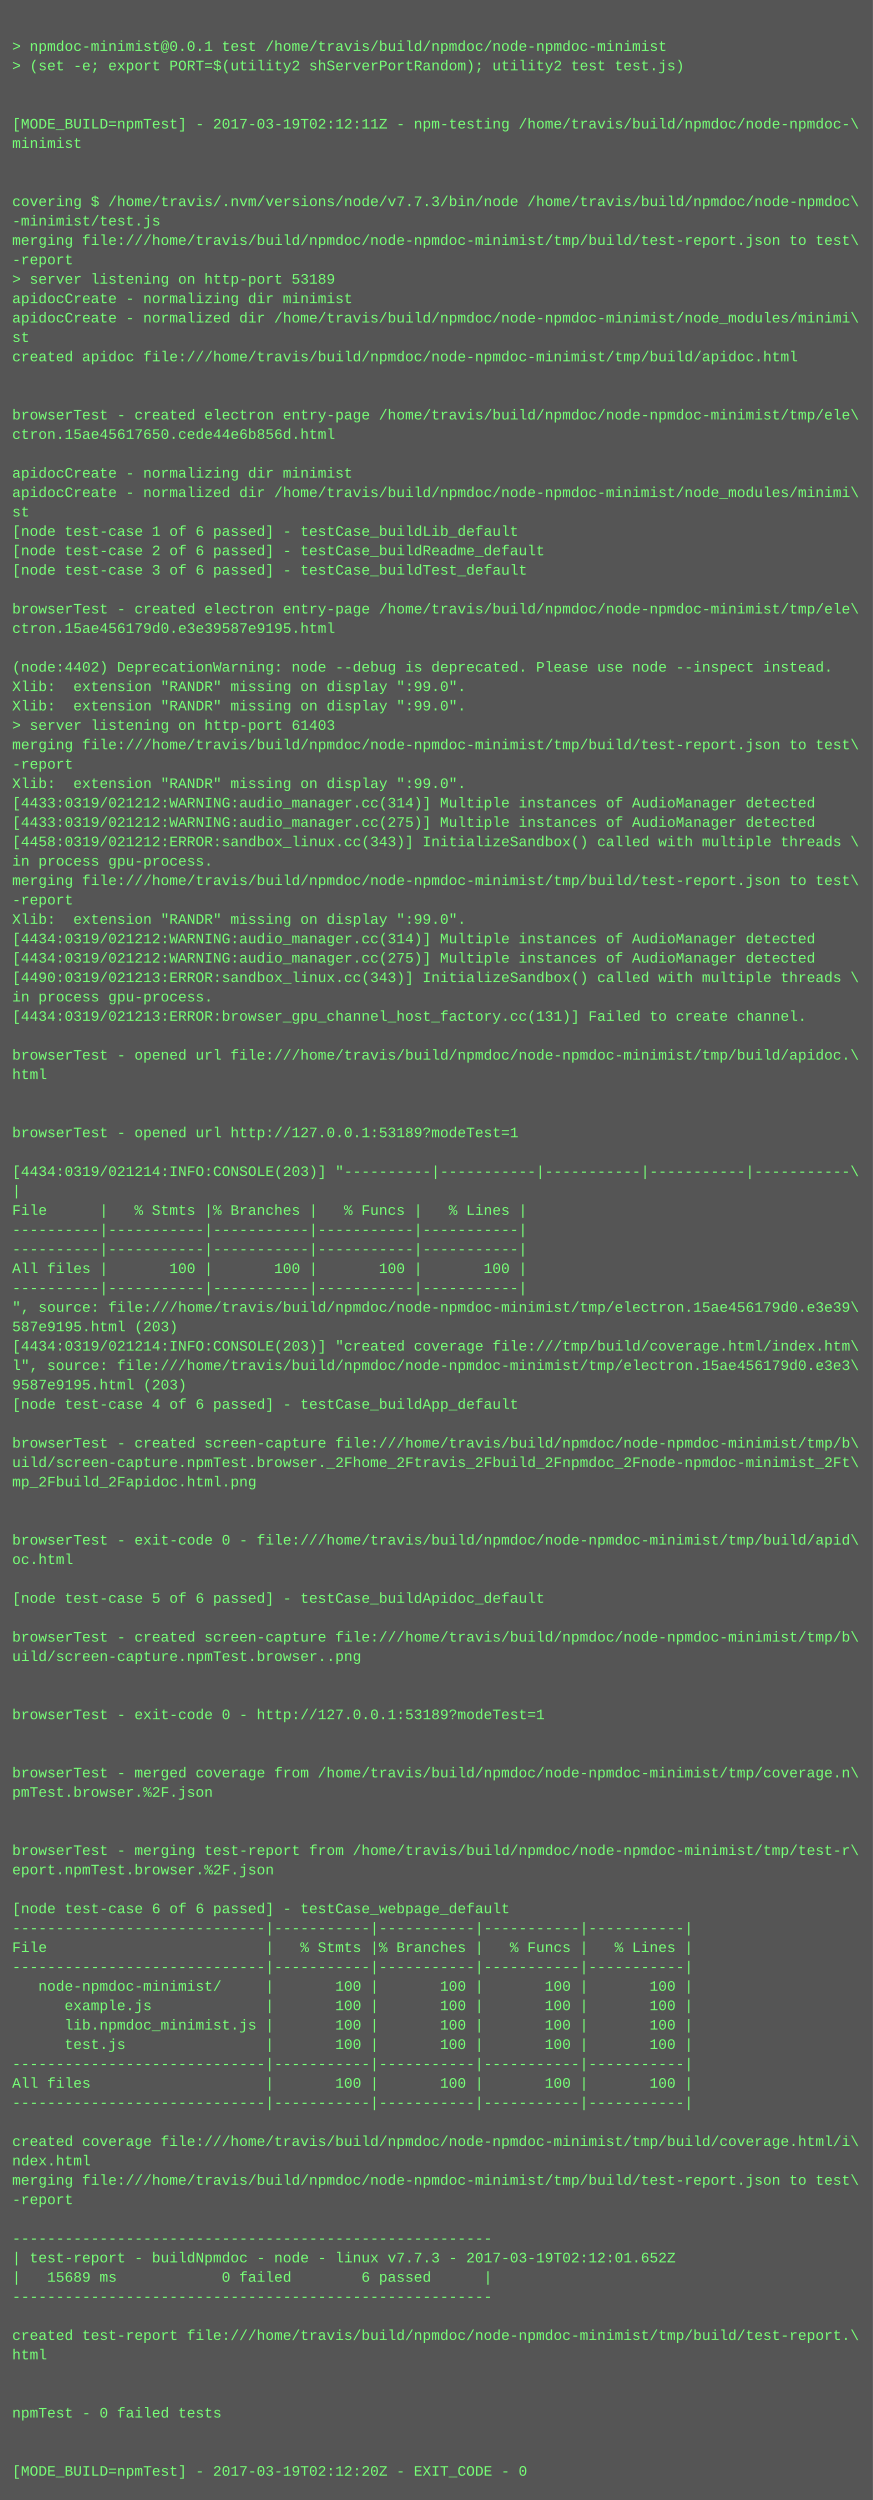
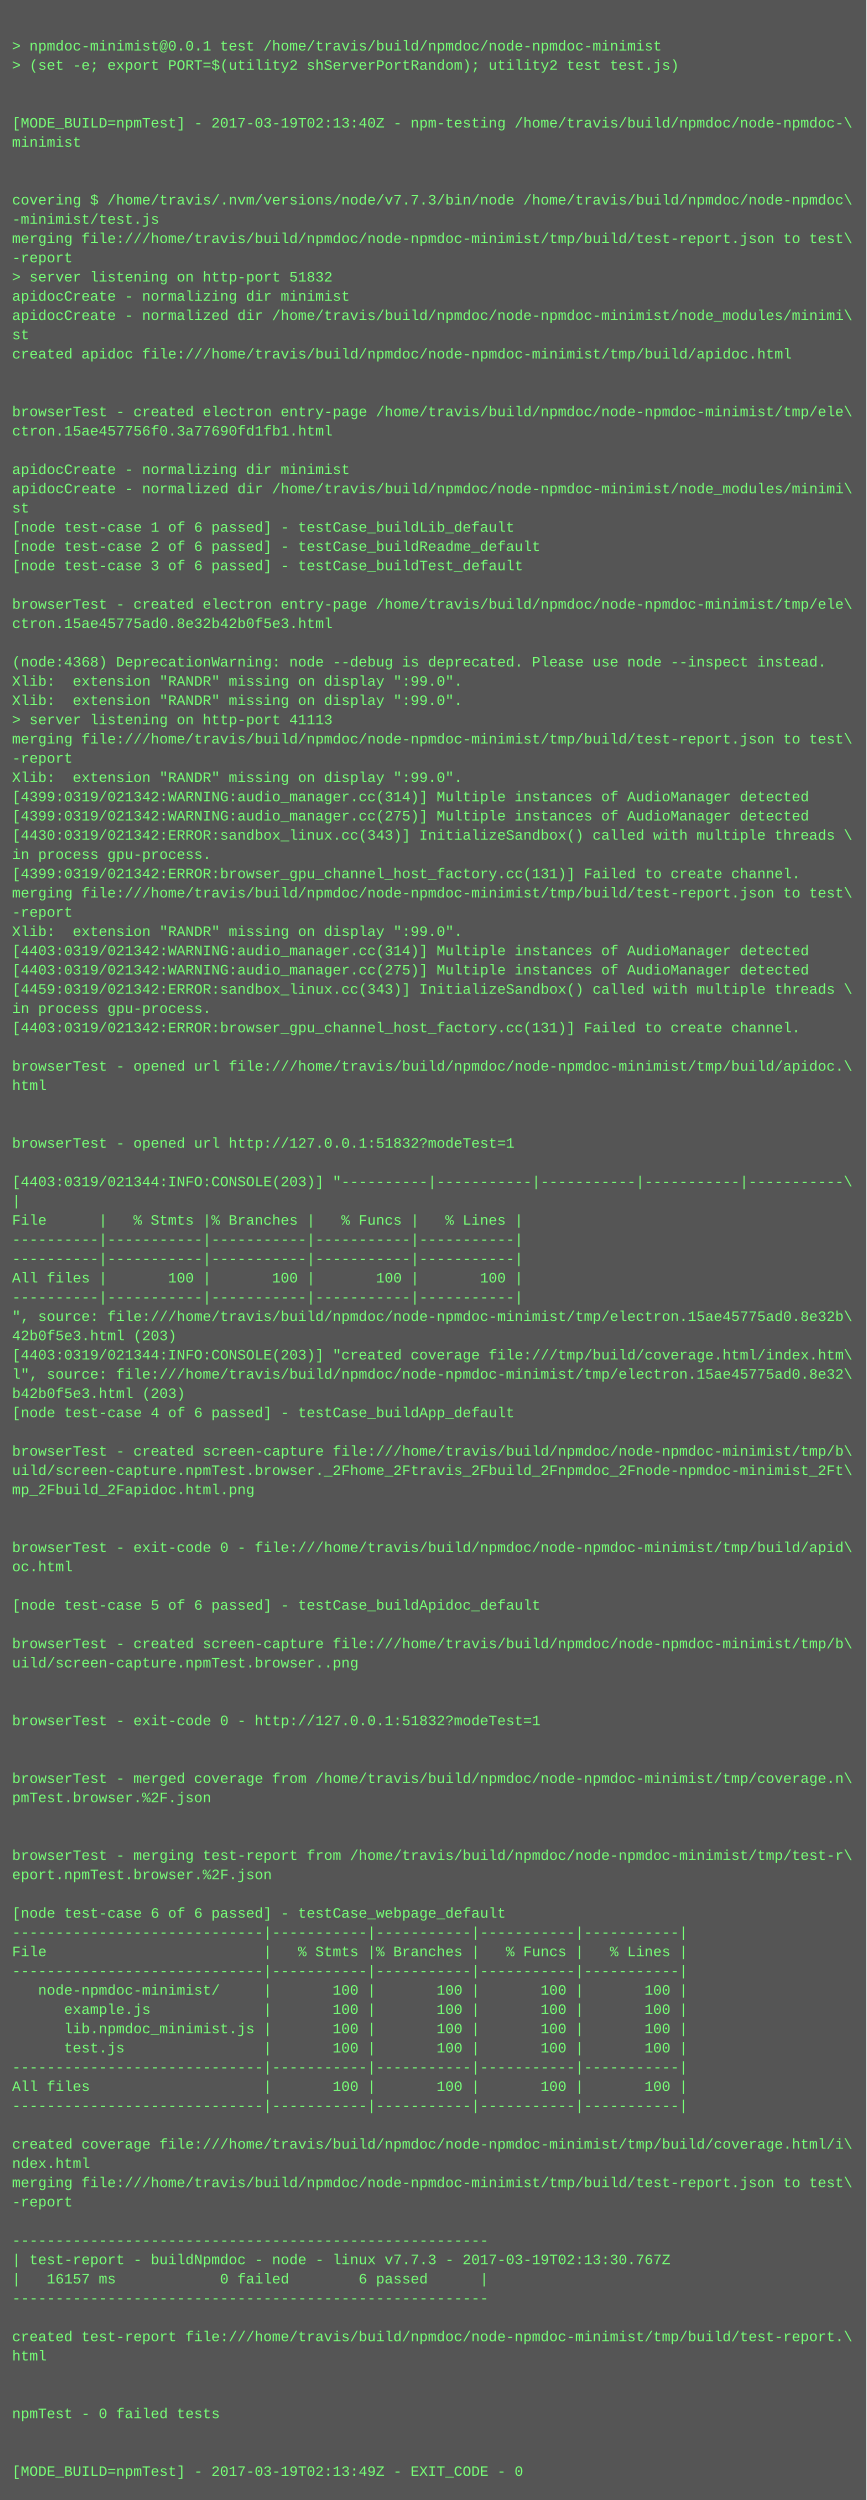
- <svg xmlns="http://www.w3.org/2000/svg" height="2062" width="720">
-   <rect height="2062" fill="#555" width="720" />
+ <svg xmlns="http://www.w3.org/2000/svg" height="2078" width="720">
+   <rect height="2078" fill="#555" width="720" />
  <text fill="#7f7" font-family="Courier New" font-size="12" xml:space="preserve">
    <tspan x="10" y="26" />
    <tspan x="10" y="42">&gt; npmdoc-minimist@0.0.1 test /home/travis/build/npmdoc/node-npmdoc-minimist</tspan>
    <tspan x="10" y="58">&gt; (set -e; export PORT=$(utility2 shServerPortRandom); utility2 test test.js)</tspan>
    <tspan x="10" y="74" />
    <tspan x="10" y="90" />
-     <tspan x="10" y="106">[MODE_BUILD=npmTest] - 2017-03-19T02:12:11Z - npm-testing /home/travis/build/npmdoc/node-npmdoc-\</tspan>
+     <tspan x="10" y="106">[MODE_BUILD=npmTest] - 2017-03-19T02:13:40Z - npm-testing /home/travis/build/npmdoc/node-npmdoc-\</tspan>
    <tspan x="10" y="122">minimist</tspan>
    <tspan x="10" y="138" />
    <tspan x="10" y="154" />
    <tspan x="10" y="170">covering $ /home/travis/.nvm/versions/node/v7.7.3/bin/node /home/travis/build/npmdoc/node-npmdoc\</tspan>
    <tspan x="10" y="186">-minimist/test.js</tspan>
    <tspan x="10" y="202">merging file:///home/travis/build/npmdoc/node-npmdoc-minimist/tmp/build/test-report.json to test\</tspan>
    <tspan x="10" y="218">-report</tspan>
-     <tspan x="10" y="234">&gt; server listening on http-port 53189</tspan>
+     <tspan x="10" y="234">&gt; server listening on http-port 51832</tspan>
    <tspan x="10" y="250">apidocCreate - normalizing dir minimist</tspan>
    <tspan x="10" y="266">apidocCreate - normalized dir /home/travis/build/npmdoc/node-npmdoc-minimist/node_modules/minimi\</tspan>
    <tspan x="10" y="282">st</tspan>
    <tspan x="10" y="298">created apidoc file:///home/travis/build/npmdoc/node-npmdoc-minimist/tmp/build/apidoc.html</tspan>
    <tspan x="10" y="314" />
    <tspan x="10" y="330" />
    <tspan x="10" y="346">browserTest - created electron entry-page /home/travis/build/npmdoc/node-npmdoc-minimist/tmp/ele\</tspan>
-     <tspan x="10" y="362">ctron.15ae45617650.cede44e6b856d.html</tspan>
+     <tspan x="10" y="362">ctron.15ae457756f0.3a77690fd1fb1.html</tspan>
    <tspan x="10" y="378" />
    <tspan x="10" y="394">apidocCreate - normalizing dir minimist</tspan>
    <tspan x="10" y="410">apidocCreate - normalized dir /home/travis/build/npmdoc/node-npmdoc-minimist/node_modules/minimi\</tspan>
    <tspan x="10" y="426">st</tspan>
    <tspan x="10" y="442">[node test-case 1 of 6 passed] - testCase_buildLib_default</tspan>
    <tspan x="10" y="458">[node test-case 2 of 6 passed] - testCase_buildReadme_default</tspan>
    <tspan x="10" y="474">[node test-case 3 of 6 passed] - testCase_buildTest_default</tspan>
    <tspan x="10" y="490" />
    <tspan x="10" y="506">browserTest - created electron entry-page /home/travis/build/npmdoc/node-npmdoc-minimist/tmp/ele\</tspan>
-     <tspan x="10" y="522">ctron.15ae456179d0.e3e39587e9195.html</tspan>
+     <tspan x="10" y="522">ctron.15ae45775ad0.8e32b42b0f5e3.html</tspan>
    <tspan x="10" y="538" />
-     <tspan x="10" y="554">(node:4402) DeprecationWarning: node --debug is deprecated. Please use node --inspect instead.</tspan>
+     <tspan x="10" y="554">(node:4368) DeprecationWarning: node --debug is deprecated. Please use node --inspect instead.</tspan>
    <tspan x="10" y="570">Xlib:  extension "RANDR" missing on display ":99.0".</tspan>
    <tspan x="10" y="586">Xlib:  extension "RANDR" missing on display ":99.0".</tspan>
-     <tspan x="10" y="602">&gt; server listening on http-port 61403</tspan>
+     <tspan x="10" y="602">&gt; server listening on http-port 41113</tspan>
    <tspan x="10" y="618">merging file:///home/travis/build/npmdoc/node-npmdoc-minimist/tmp/build/test-report.json to test\</tspan>
    <tspan x="10" y="634">-report</tspan>
    <tspan x="10" y="650">Xlib:  extension "RANDR" missing on display ":99.0".</tspan>
-     <tspan x="10" y="666">[4433:0319/021212:WARNING:audio_manager.cc(314)] Multiple instances of AudioManager detected</tspan>
-     <tspan x="10" y="682">[4433:0319/021212:WARNING:audio_manager.cc(275)] Multiple instances of AudioManager detected</tspan>
-     <tspan x="10" y="698">[4458:0319/021212:ERROR:sandbox_linux.cc(343)] InitializeSandbox() called with multiple threads \</tspan>
+     <tspan x="10" y="666">[4399:0319/021342:WARNING:audio_manager.cc(314)] Multiple instances of AudioManager detected</tspan>
+     <tspan x="10" y="682">[4399:0319/021342:WARNING:audio_manager.cc(275)] Multiple instances of AudioManager detected</tspan>
+     <tspan x="10" y="698">[4430:0319/021342:ERROR:sandbox_linux.cc(343)] InitializeSandbox() called with multiple threads \</tspan>
    <tspan x="10" y="714">in process gpu-process. </tspan>
-     <tspan x="10" y="730">merging file:///home/travis/build/npmdoc/node-npmdoc-minimist/tmp/build/test-report.json to test\</tspan>
-     <tspan x="10" y="746">-report</tspan>
-     <tspan x="10" y="762">Xlib:  extension "RANDR" missing on display ":99.0".</tspan>
-     <tspan x="10" y="778">[4434:0319/021212:WARNING:audio_manager.cc(314)] Multiple instances of AudioManager detected</tspan>
-     <tspan x="10" y="794">[4434:0319/021212:WARNING:audio_manager.cc(275)] Multiple instances of AudioManager detected</tspan>
-     <tspan x="10" y="810">[4490:0319/021213:ERROR:sandbox_linux.cc(343)] InitializeSandbox() called with multiple threads \</tspan>
-     <tspan x="10" y="826">in process gpu-process. </tspan>
-     <tspan x="10" y="842">[4434:0319/021213:ERROR:browser_gpu_channel_host_factory.cc(131)] Failed to create channel.</tspan>
-     <tspan x="10" y="858" />
-     <tspan x="10" y="874">browserTest - opened url file:///home/travis/build/npmdoc/node-npmdoc-minimist/tmp/build/apidoc.\</tspan>
-     <tspan x="10" y="890">html</tspan>
-     <tspan x="10" y="906" />
+     <tspan x="10" y="730">[4399:0319/021342:ERROR:browser_gpu_channel_host_factory.cc(131)] Failed to create channel.</tspan>
+     <tspan x="10" y="746">merging file:///home/travis/build/npmdoc/node-npmdoc-minimist/tmp/build/test-report.json to test\</tspan>
+     <tspan x="10" y="762">-report</tspan>
+     <tspan x="10" y="778">Xlib:  extension "RANDR" missing on display ":99.0".</tspan>
+     <tspan x="10" y="794">[4403:0319/021342:WARNING:audio_manager.cc(314)] Multiple instances of AudioManager detected</tspan>
+     <tspan x="10" y="810">[4403:0319/021342:WARNING:audio_manager.cc(275)] Multiple instances of AudioManager detected</tspan>
+     <tspan x="10" y="826">[4459:0319/021342:ERROR:sandbox_linux.cc(343)] InitializeSandbox() called with multiple threads \</tspan>
+     <tspan x="10" y="842">in process gpu-process. </tspan>
+     <tspan x="10" y="858">[4403:0319/021342:ERROR:browser_gpu_channel_host_factory.cc(131)] Failed to create channel.</tspan>
+     <tspan x="10" y="874" />
+     <tspan x="10" y="890">browserTest - opened url file:///home/travis/build/npmdoc/node-npmdoc-minimist/tmp/build/apidoc.\</tspan>
+     <tspan x="10" y="906">html</tspan>
    <tspan x="10" y="922" />
-     <tspan x="10" y="938">browserTest - opened url http://127.0.0.1:53189?modeTest=1</tspan>
-     <tspan x="10" y="954" />
-     <tspan x="10" y="970">[4434:0319/021214:INFO:CONSOLE(203)] "----------|-----------|-----------|-----------|-----------\</tspan>
-     <tspan x="10" y="986">|</tspan>
-     <tspan x="10" y="1002">File      |   % Stmts |% Branches |   % Funcs |   % Lines |</tspan>
-     <tspan x="10" y="1018">----------|-----------|-----------|-----------|-----------|</tspan>
+     <tspan x="10" y="938" />
+     <tspan x="10" y="954">browserTest - opened url http://127.0.0.1:51832?modeTest=1</tspan>
+     <tspan x="10" y="970" />
+     <tspan x="10" y="986">[4403:0319/021344:INFO:CONSOLE(203)] "----------|-----------|-----------|-----------|-----------\</tspan>
+     <tspan x="10" y="1002">|</tspan>
+     <tspan x="10" y="1018">File      |   % Stmts |% Branches |   % Funcs |   % Lines |</tspan>
    <tspan x="10" y="1034">----------|-----------|-----------|-----------|-----------|</tspan>
-     <tspan x="10" y="1050">All files |       100 |       100 |       100 |       100 |</tspan>
-     <tspan x="10" y="1066">----------|-----------|-----------|-----------|-----------|</tspan>
-     <tspan x="10" y="1082">", source: file:///home/travis/build/npmdoc/node-npmdoc-minimist/tmp/electron.15ae456179d0.e3e39\</tspan>
-     <tspan x="10" y="1098">587e9195.html (203)</tspan>
-     <tspan x="10" y="1114">[4434:0319/021214:INFO:CONSOLE(203)] "created coverage file:///tmp/build/coverage.html/index.htm\</tspan>
-     <tspan x="10" y="1130">l", source: file:///home/travis/build/npmdoc/node-npmdoc-minimist/tmp/electron.15ae456179d0.e3e3\</tspan>
-     <tspan x="10" y="1146">9587e9195.html (203)</tspan>
-     <tspan x="10" y="1162">[node test-case 4 of 6 passed] - testCase_buildApp_default</tspan>
-     <tspan x="10" y="1178" />
-     <tspan x="10" y="1194">browserTest - created screen-capture file:///home/travis/build/npmdoc/node-npmdoc-minimist/tmp/b\</tspan>
-     <tspan x="10" y="1210">uild/screen-capture.npmTest.browser._2Fhome_2Ftravis_2Fbuild_2Fnpmdoc_2Fnode-npmdoc-minimist_2Ft\</tspan>
-     <tspan x="10" y="1226">mp_2Fbuild_2Fapidoc.html.png</tspan>
-     <tspan x="10" y="1242" />
+     <tspan x="10" y="1050">----------|-----------|-----------|-----------|-----------|</tspan>
+     <tspan x="10" y="1066">All files |       100 |       100 |       100 |       100 |</tspan>
+     <tspan x="10" y="1082">----------|-----------|-----------|-----------|-----------|</tspan>
+     <tspan x="10" y="1098">", source: file:///home/travis/build/npmdoc/node-npmdoc-minimist/tmp/electron.15ae45775ad0.8e32b\</tspan>
+     <tspan x="10" y="1114">42b0f5e3.html (203)</tspan>
+     <tspan x="10" y="1130">[4403:0319/021344:INFO:CONSOLE(203)] "created coverage file:///tmp/build/coverage.html/index.htm\</tspan>
+     <tspan x="10" y="1146">l", source: file:///home/travis/build/npmdoc/node-npmdoc-minimist/tmp/electron.15ae45775ad0.8e32\</tspan>
+     <tspan x="10" y="1162">b42b0f5e3.html (203)</tspan>
+     <tspan x="10" y="1178">[node test-case 4 of 6 passed] - testCase_buildApp_default</tspan>
+     <tspan x="10" y="1194" />
+     <tspan x="10" y="1210">browserTest - created screen-capture file:///home/travis/build/npmdoc/node-npmdoc-minimist/tmp/b\</tspan>
+     <tspan x="10" y="1226">uild/screen-capture.npmTest.browser._2Fhome_2Ftravis_2Fbuild_2Fnpmdoc_2Fnode-npmdoc-minimist_2Ft\</tspan>
+     <tspan x="10" y="1242">mp_2Fbuild_2Fapidoc.html.png</tspan>
    <tspan x="10" y="1258" />
-     <tspan x="10" y="1274">browserTest - exit-code 0 - file:///home/travis/build/npmdoc/node-npmdoc-minimist/tmp/build/apid\</tspan>
-     <tspan x="10" y="1290">oc.html</tspan>
-     <tspan x="10" y="1306" />
-     <tspan x="10" y="1322">[node test-case 5 of 6 passed] - testCase_buildApidoc_default</tspan>
-     <tspan x="10" y="1338" />
-     <tspan x="10" y="1354">browserTest - created screen-capture file:///home/travis/build/npmdoc/node-npmdoc-minimist/tmp/b\</tspan>
-     <tspan x="10" y="1370">uild/screen-capture.npmTest.browser..png</tspan>
-     <tspan x="10" y="1386" />
+     <tspan x="10" y="1274" />
+     <tspan x="10" y="1290">browserTest - exit-code 0 - file:///home/travis/build/npmdoc/node-npmdoc-minimist/tmp/build/apid\</tspan>
+     <tspan x="10" y="1306">oc.html</tspan>
+     <tspan x="10" y="1322" />
+     <tspan x="10" y="1338">[node test-case 5 of 6 passed] - testCase_buildApidoc_default</tspan>
+     <tspan x="10" y="1354" />
+     <tspan x="10" y="1370">browserTest - created screen-capture file:///home/travis/build/npmdoc/node-npmdoc-minimist/tmp/b\</tspan>
+     <tspan x="10" y="1386">uild/screen-capture.npmTest.browser..png</tspan>
    <tspan x="10" y="1402" />
-     <tspan x="10" y="1418">browserTest - exit-code 0 - http://127.0.0.1:53189?modeTest=1</tspan>
-     <tspan x="10" y="1434" />
+     <tspan x="10" y="1418" />
+     <tspan x="10" y="1434">browserTest - exit-code 0 - http://127.0.0.1:51832?modeTest=1</tspan>
    <tspan x="10" y="1450" />
-     <tspan x="10" y="1466">browserTest - merged coverage from /home/travis/build/npmdoc/node-npmdoc-minimist/tmp/coverage.n\</tspan>
-     <tspan x="10" y="1482">pmTest.browser.%2F.json</tspan>
-     <tspan x="10" y="1498" />
+     <tspan x="10" y="1466" />
+     <tspan x="10" y="1482">browserTest - merged coverage from /home/travis/build/npmdoc/node-npmdoc-minimist/tmp/coverage.n\</tspan>
+     <tspan x="10" y="1498">pmTest.browser.%2F.json</tspan>
    <tspan x="10" y="1514" />
-     <tspan x="10" y="1530">browserTest - merging test-report from /home/travis/build/npmdoc/node-npmdoc-minimist/tmp/test-r\</tspan>
-     <tspan x="10" y="1546">eport.npmTest.browser.%2F.json</tspan>
-     <tspan x="10" y="1562" />
-     <tspan x="10" y="1578">[node test-case 6 of 6 passed] - testCase_webpage_default</tspan>
-     <tspan x="10" y="1594">-----------------------------|-----------|-----------|-----------|-----------|</tspan>
-     <tspan x="10" y="1610">File                         |   % Stmts |% Branches |   % Funcs |   % Lines |</tspan>
-     <tspan x="10" y="1626">-----------------------------|-----------|-----------|-----------|-----------|</tspan>
-     <tspan x="10" y="1642">   node-npmdoc-minimist/     |       100 |       100 |       100 |       100 |</tspan>
-     <tspan x="10" y="1658">      example.js             |       100 |       100 |       100 |       100 |</tspan>
-     <tspan x="10" y="1674">      lib.npmdoc_minimist.js |       100 |       100 |       100 |       100 |</tspan>
-     <tspan x="10" y="1690">      test.js                |       100 |       100 |       100 |       100 |</tspan>
-     <tspan x="10" y="1706">-----------------------------|-----------|-----------|-----------|-----------|</tspan>
-     <tspan x="10" y="1722">All files                    |       100 |       100 |       100 |       100 |</tspan>
-     <tspan x="10" y="1738">-----------------------------|-----------|-----------|-----------|-----------|</tspan>
-     <tspan x="10" y="1754" />
-     <tspan x="10" y="1770">created coverage file:///home/travis/build/npmdoc/node-npmdoc-minimist/tmp/build/coverage.html/i\</tspan>
-     <tspan x="10" y="1786">ndex.html</tspan>
-     <tspan x="10" y="1802">merging file:///home/travis/build/npmdoc/node-npmdoc-minimist/tmp/build/test-report.json to test\</tspan>
-     <tspan x="10" y="1818">-report</tspan>
-     <tspan x="10" y="1834" />
-     <tspan x="10" y="1850">-------------------------------------------------------</tspan>
-     <tspan x="10" y="1866">| test-report - buildNpmdoc - node - linux v7.7.3 - 2017-03-19T02:12:01.652Z</tspan>
-     <tspan x="10" y="1882">|   15689 ms            0 failed        6 passed      |</tspan>
-     <tspan x="10" y="1898">-------------------------------------------------------</tspan>
-     <tspan x="10" y="1914" />
-     <tspan x="10" y="1930">created test-report file:///home/travis/build/npmdoc/node-npmdoc-minimist/tmp/build/test-report.\</tspan>
-     <tspan x="10" y="1946">html</tspan>
-     <tspan x="10" y="1962" />
+     <tspan x="10" y="1530" />
+     <tspan x="10" y="1546">browserTest - merging test-report from /home/travis/build/npmdoc/node-npmdoc-minimist/tmp/test-r\</tspan>
+     <tspan x="10" y="1562">eport.npmTest.browser.%2F.json</tspan>
+     <tspan x="10" y="1578" />
+     <tspan x="10" y="1594">[node test-case 6 of 6 passed] - testCase_webpage_default</tspan>
+     <tspan x="10" y="1610">-----------------------------|-----------|-----------|-----------|-----------|</tspan>
+     <tspan x="10" y="1626">File                         |   % Stmts |% Branches |   % Funcs |   % Lines |</tspan>
+     <tspan x="10" y="1642">-----------------------------|-----------|-----------|-----------|-----------|</tspan>
+     <tspan x="10" y="1658">   node-npmdoc-minimist/     |       100 |       100 |       100 |       100 |</tspan>
+     <tspan x="10" y="1674">      example.js             |       100 |       100 |       100 |       100 |</tspan>
+     <tspan x="10" y="1690">      lib.npmdoc_minimist.js |       100 |       100 |       100 |       100 |</tspan>
+     <tspan x="10" y="1706">      test.js                |       100 |       100 |       100 |       100 |</tspan>
+     <tspan x="10" y="1722">-----------------------------|-----------|-----------|-----------|-----------|</tspan>
+     <tspan x="10" y="1738">All files                    |       100 |       100 |       100 |       100 |</tspan>
+     <tspan x="10" y="1754">-----------------------------|-----------|-----------|-----------|-----------|</tspan>
+     <tspan x="10" y="1770" />
+     <tspan x="10" y="1786">created coverage file:///home/travis/build/npmdoc/node-npmdoc-minimist/tmp/build/coverage.html/i\</tspan>
+     <tspan x="10" y="1802">ndex.html</tspan>
+     <tspan x="10" y="1818">merging file:///home/travis/build/npmdoc/node-npmdoc-minimist/tmp/build/test-report.json to test\</tspan>
+     <tspan x="10" y="1834">-report</tspan>
+     <tspan x="10" y="1850" />
+     <tspan x="10" y="1866">-------------------------------------------------------</tspan>
+     <tspan x="10" y="1882">| test-report - buildNpmdoc - node - linux v7.7.3 - 2017-03-19T02:13:30.767Z</tspan>
+     <tspan x="10" y="1898">|   16157 ms            0 failed        6 passed      |</tspan>
+     <tspan x="10" y="1914">-------------------------------------------------------</tspan>
+     <tspan x="10" y="1930" />
+     <tspan x="10" y="1946">created test-report file:///home/travis/build/npmdoc/node-npmdoc-minimist/tmp/build/test-report.\</tspan>
+     <tspan x="10" y="1962">html</tspan>
    <tspan x="10" y="1978" />
-     <tspan x="10" y="1994">npmTest - 0 failed tests</tspan>
-     <tspan x="10" y="2010" />
+     <tspan x="10" y="1994" />
+     <tspan x="10" y="2010">npmTest - 0 failed tests</tspan>
    <tspan x="10" y="2026" />
-     <tspan x="10" y="2042">[MODE_BUILD=npmTest] - 2017-03-19T02:12:20Z - EXIT_CODE - 0</tspan>
+     <tspan x="10" y="2042" />
+     <tspan x="10" y="2058">[MODE_BUILD=npmTest] - 2017-03-19T02:13:49Z - EXIT_CODE - 0</tspan>
  </text>
</svg>
